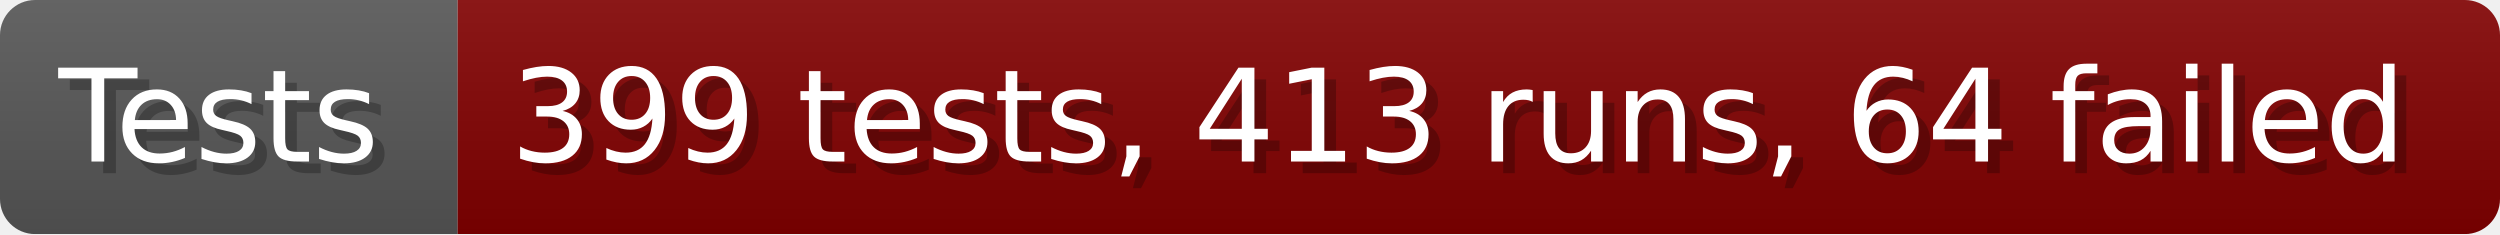
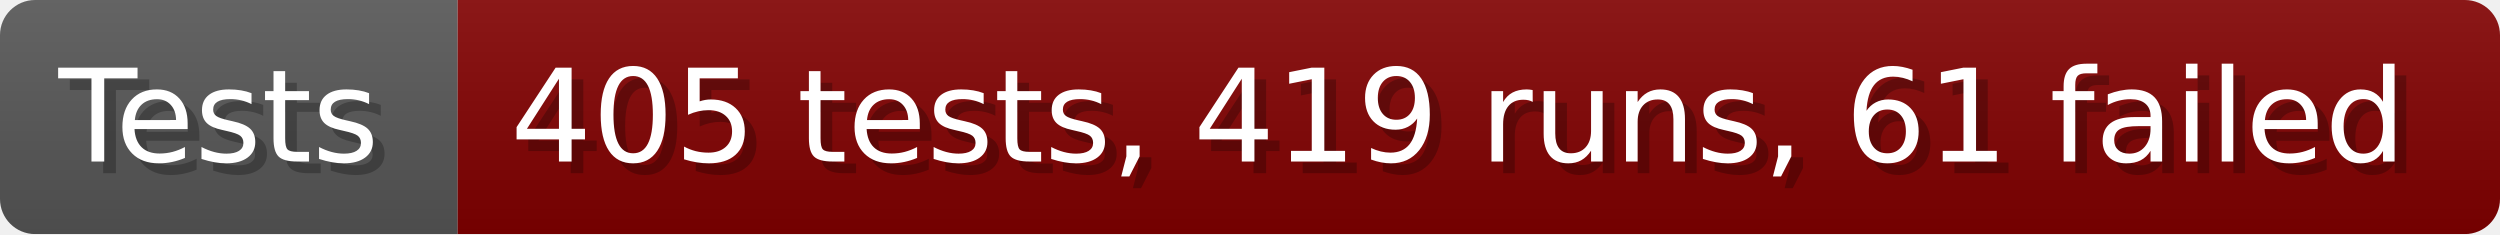
- <svg xmlns="http://www.w3.org/2000/svg" width="213.6" height="20" viewBox="0 0 2136 200" role="img" aria-label="Tests: 399 tests, 413 runs, 64 failed">
+ <svg xmlns="http://www.w3.org/2000/svg" width="213.6" height="20" viewBox="0 0 2136 200" role="img" aria-label="Tests: 405 tests, 419 runs, 61 failed">
  <linearGradient id="a" x2="0" y2="100%">
    <stop offset="0" stop-opacity=".1" stop-color="#EEE" />
    <stop offset="1" stop-opacity=".1" />
  </linearGradient>
  <mask id="m">
    <rect width="2136" height="200" rx="30" fill="#FFF" />
  </mask>
  <g mask="url(#m)">
    <rect width="391" height="200" fill="#555" />
    <rect width="1745" height="200" fill="#800000" x="391" />
    <rect width="2136" height="200" fill="url(#a)" />
  </g>
  <g aria-hidden="true" fill="#fff" text-anchor="start" font-family="Verdana,DejaVu Sans,sans-serif" font-size="110">
    <text x="60" y="148" textLength="291" fill="#000" opacity="0.25">Tests</text>
    <text x="50" y="138" textLength="291">Tests</text>
-     <text x="446" y="148" textLength="1645" fill="#000" opacity="0.25">399 tests, 413 runs, 64 failed</text>
-     <text x="436" y="138" textLength="1645">399 tests, 413 runs, 64 failed</text>
+     <text x="446" y="148" textLength="1645" fill="#000" opacity="0.25">405 tests, 419 runs, 61 failed</text>
+     <text x="436" y="138" textLength="1645">405 tests, 419 runs, 61 failed</text>
  </g>
</svg>
